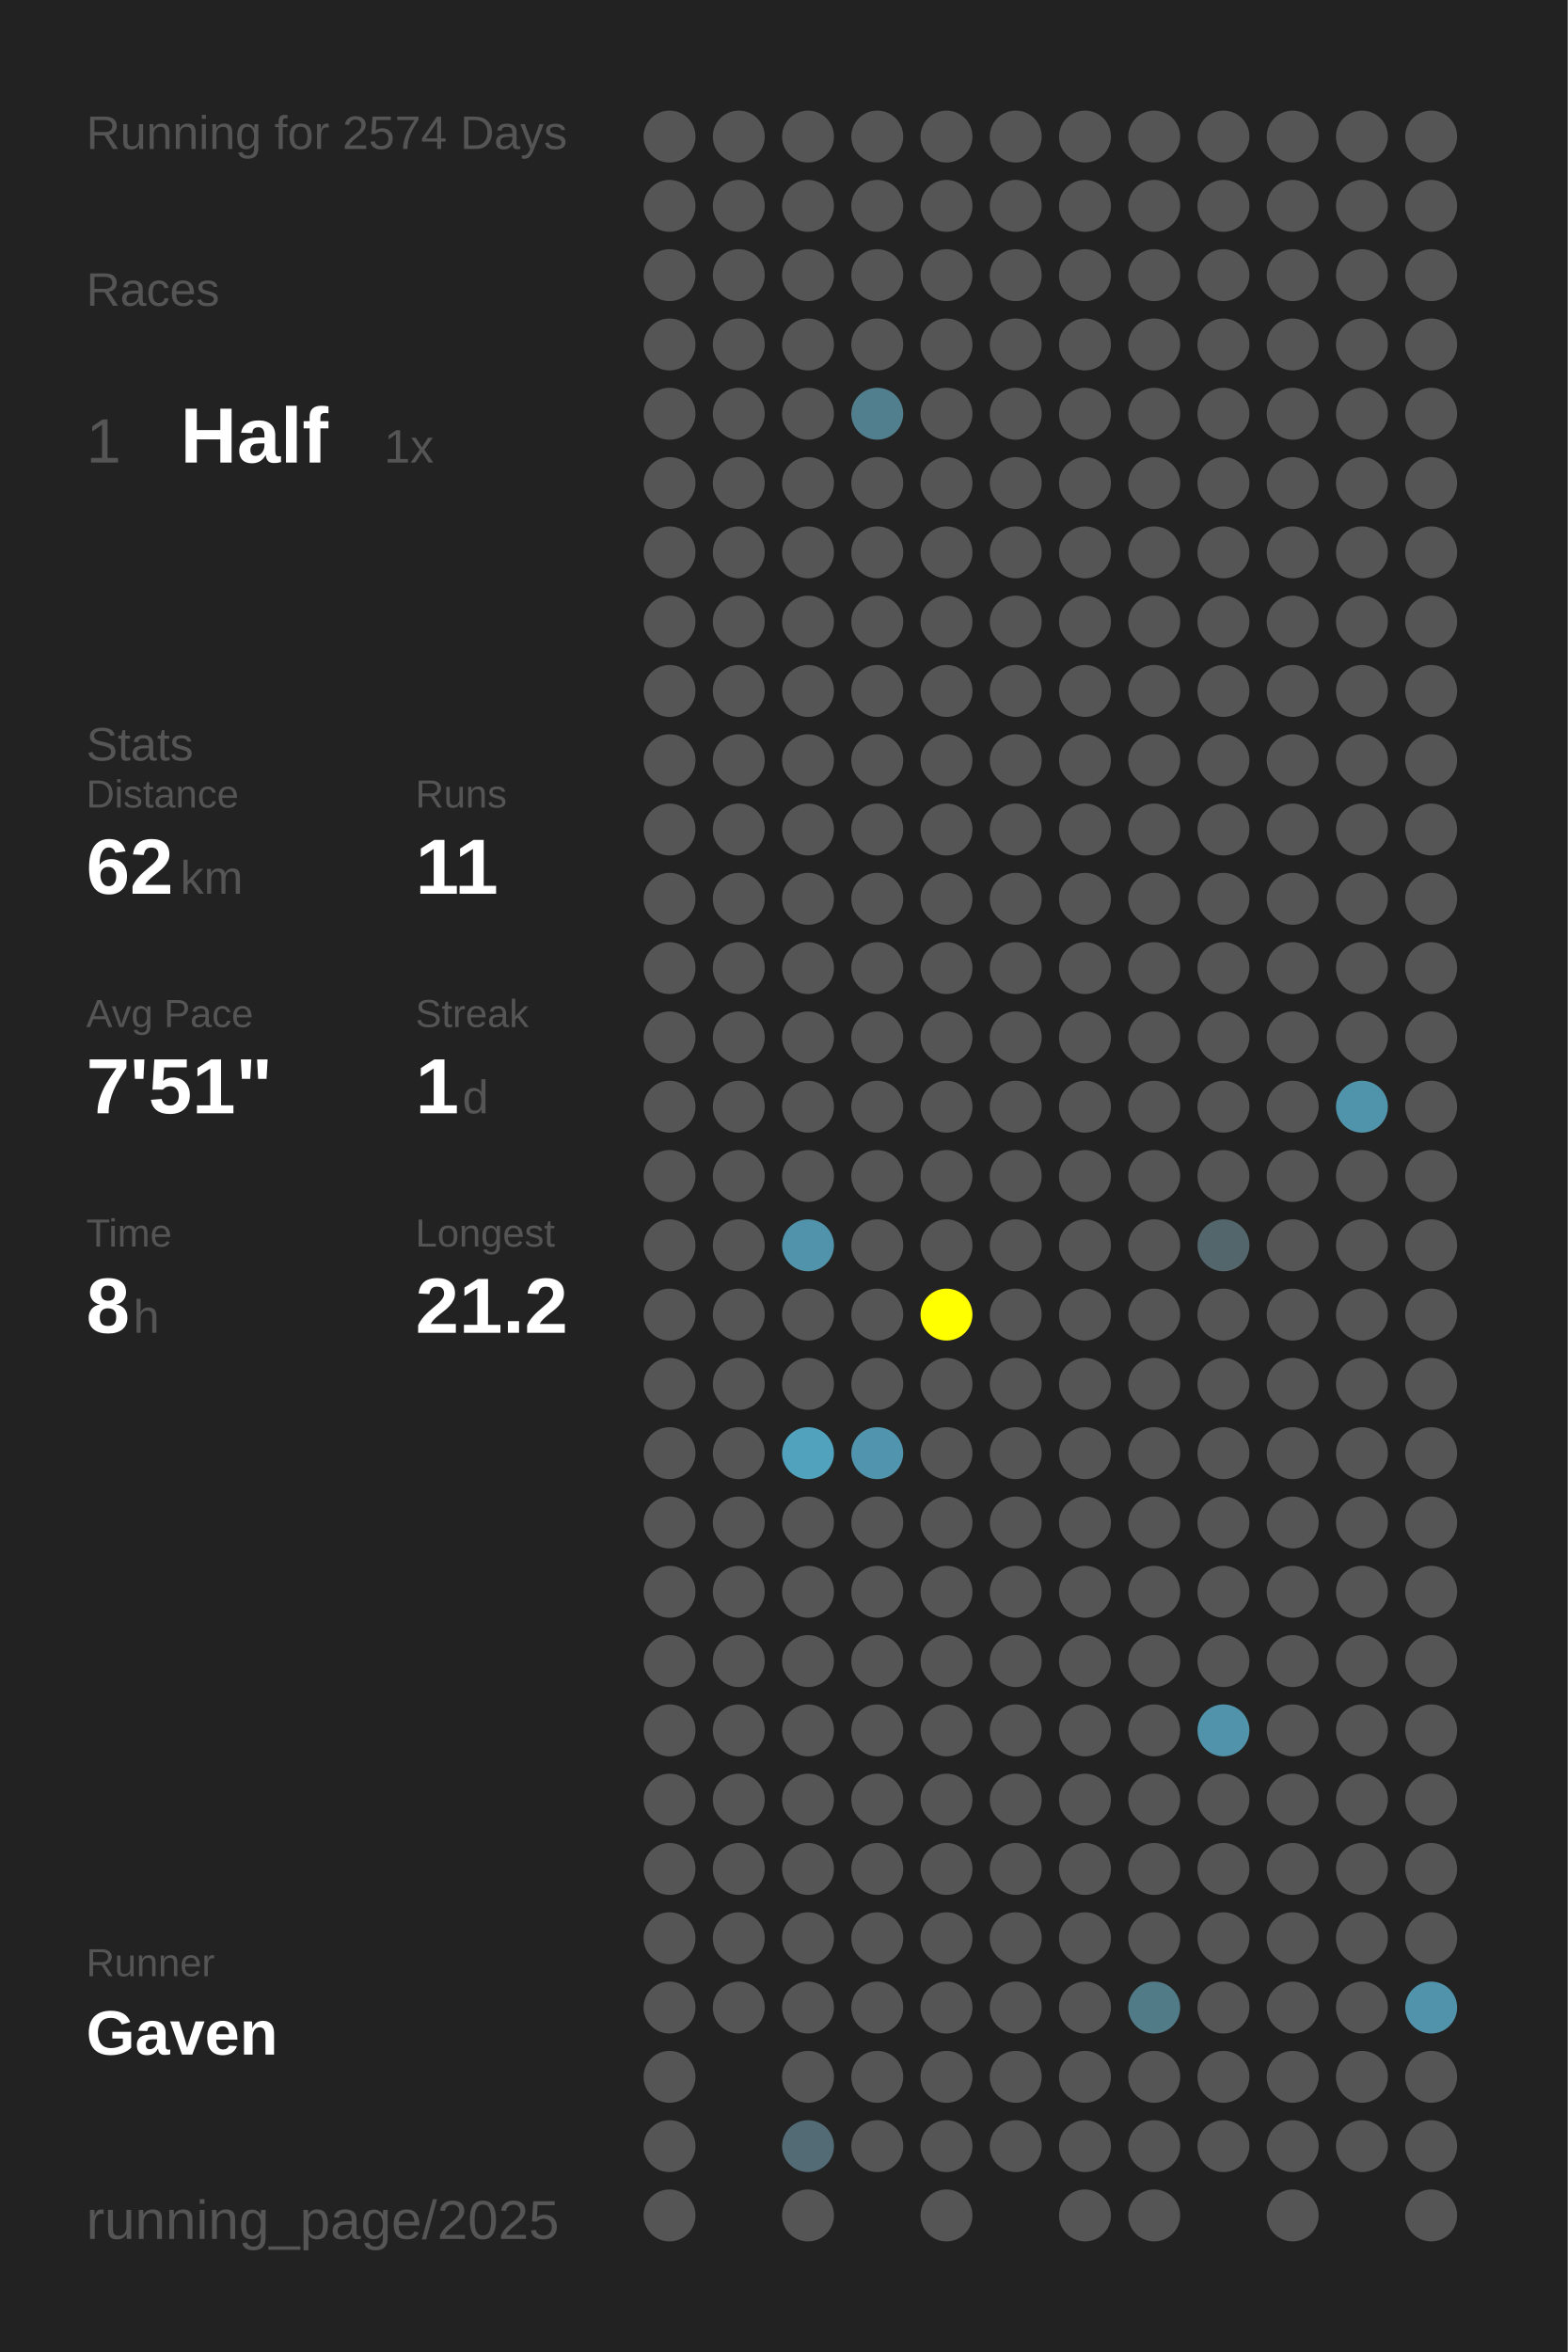
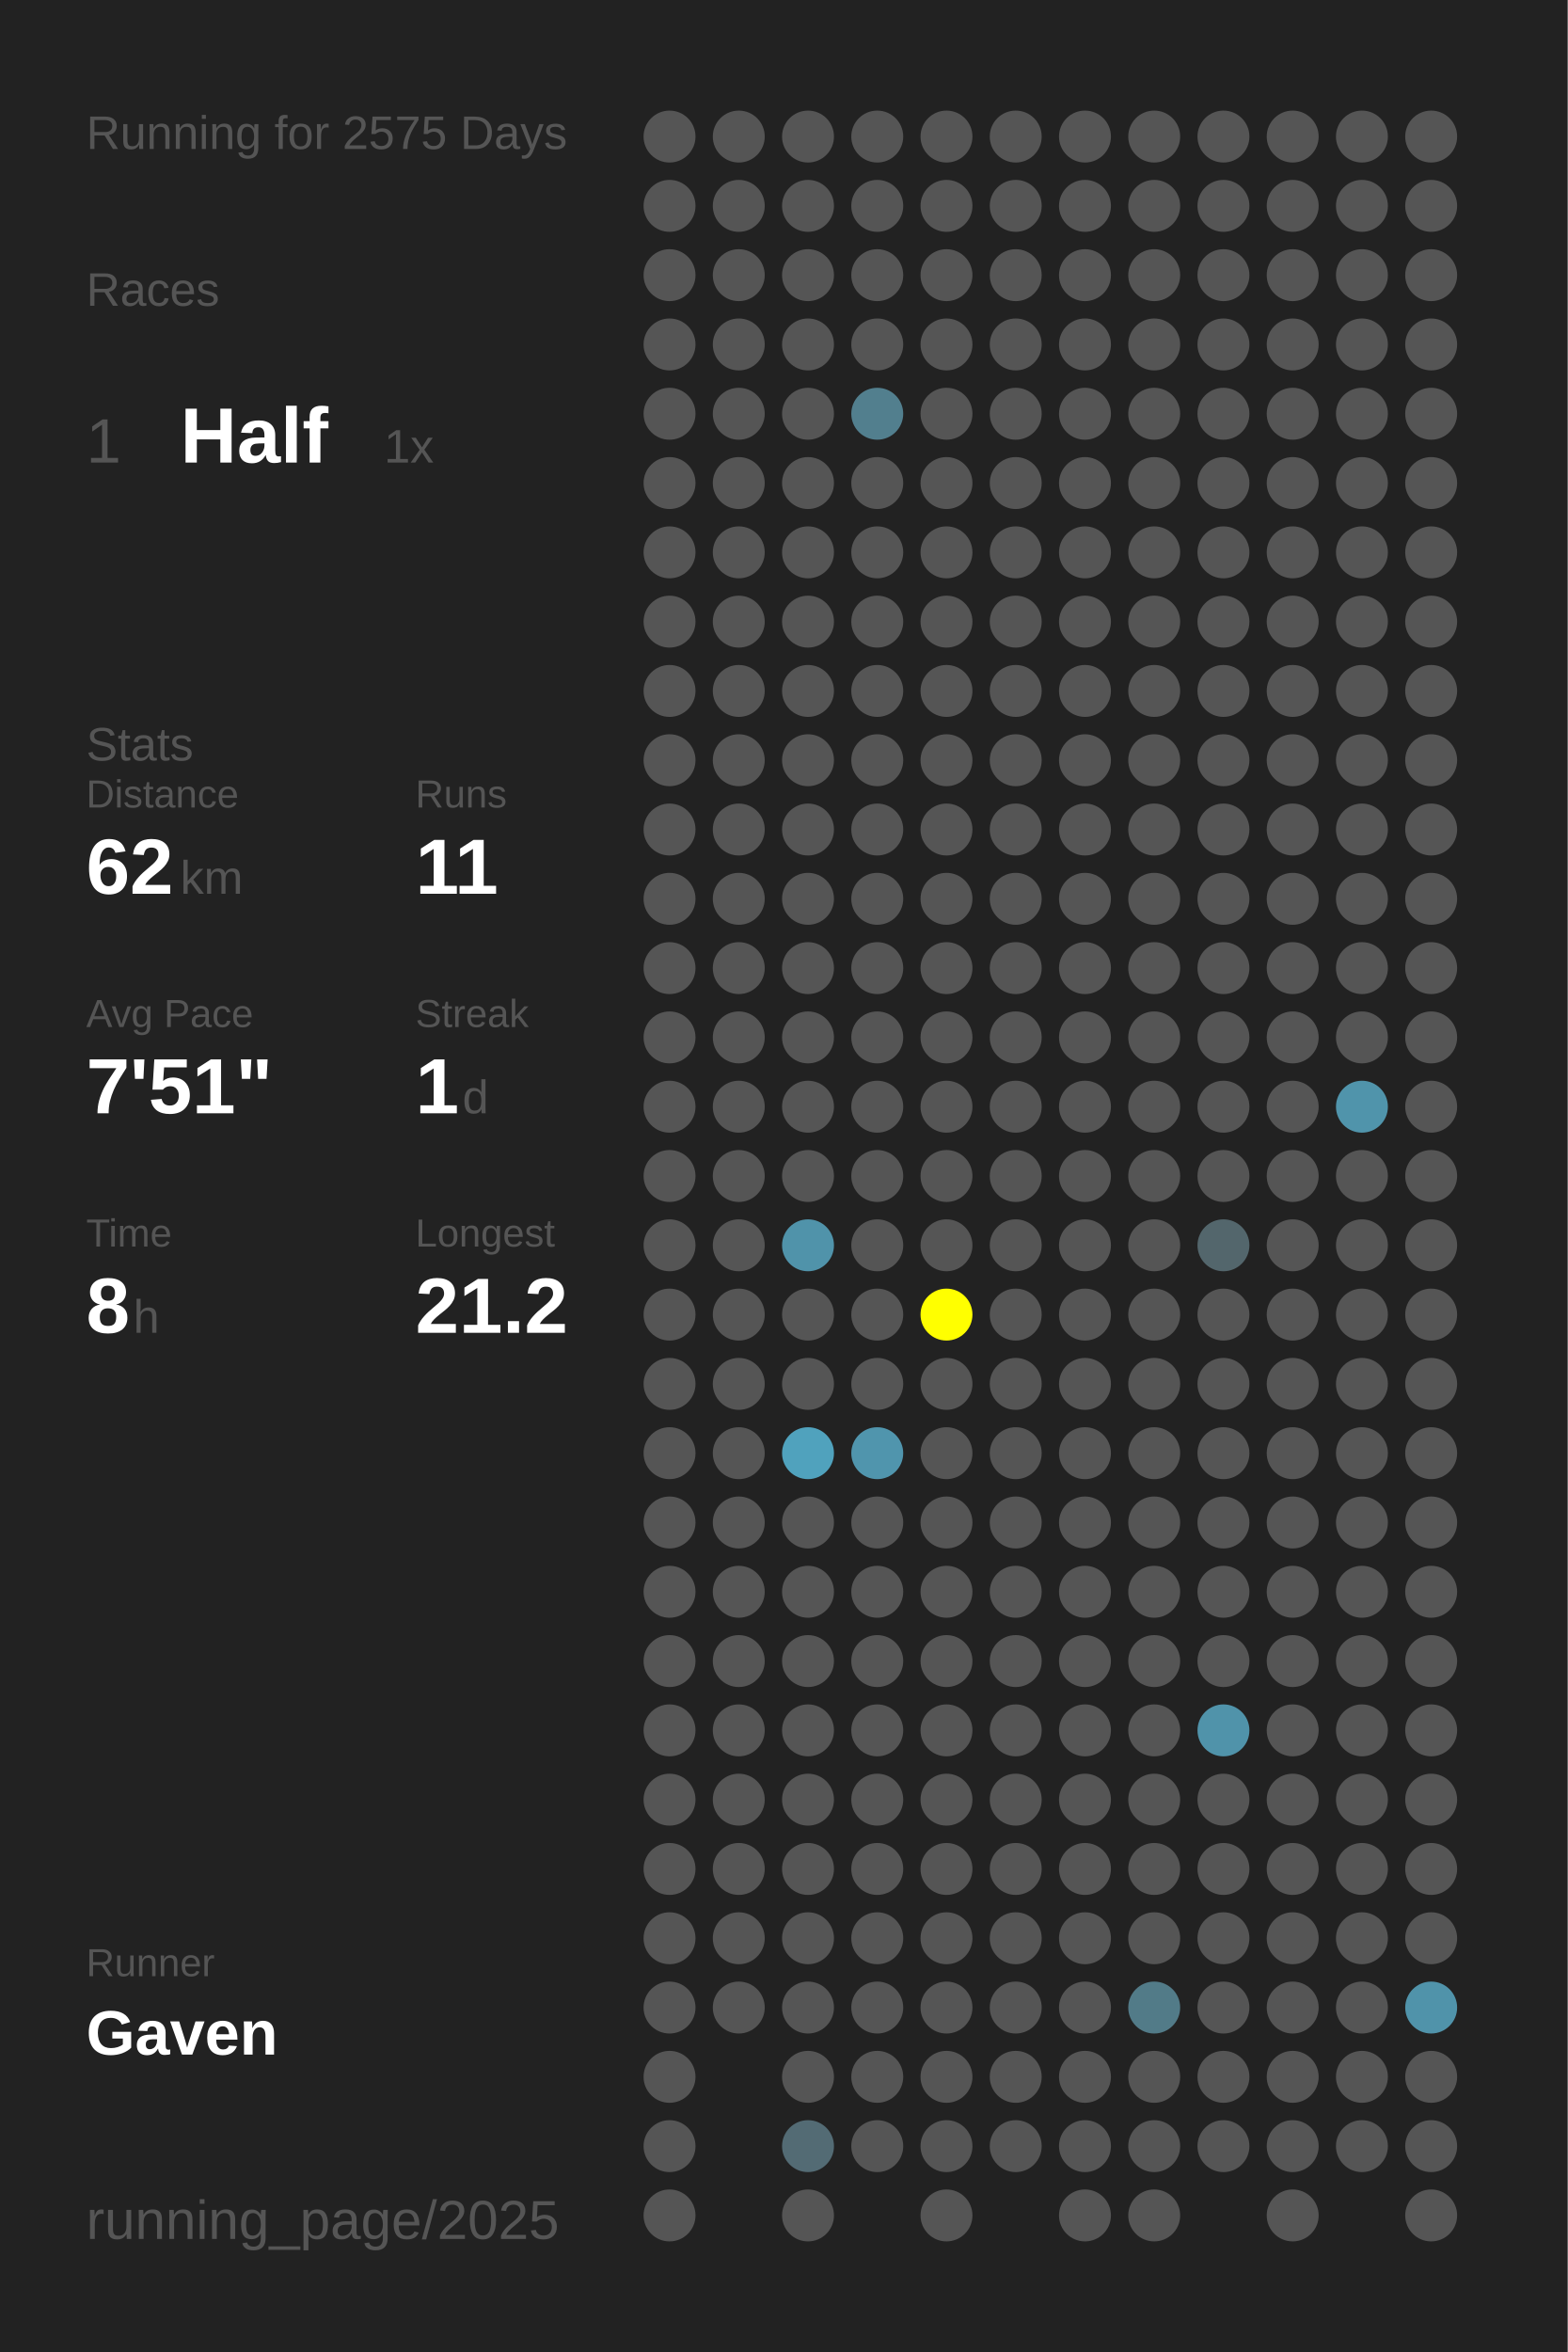
<svg xmlns="http://www.w3.org/2000/svg" baseProfile="full" height="300mm" version="1.1" viewBox="0,0,200,300" width="200mm">
  <defs />
  <rect fill="#222222" height="300" width="200" x="0" y="0" />
-   <text fill="#555555" style="font-size:6px; font-family:Arial;" x="11" y="19">Running for 2574 Days</text>
+   <text fill="#555555" style="font-size:6px; font-family:Arial;" x="11" y="19">Running for 2575 Days</text>
  <text fill="#555555" style="font-size:6px; font-family:Arial;" x="11" y="39">Races</text>
  <text fill="#555555" style="font-size:8px; font-family:Arial;" x="11" y="59">1</text>
  <text fill="#FFFFFF" style="font-size:10px; font-family:Arial; font-weight:bold;" x="23" y="59">Half</text>
  <text fill="#555555" style="font-size:6px; font-family:Arial;" x="49" y="59">1x</text>
  <text fill="#555555" style="font-size:6px; font-family:Arial;" x="11" y="97">Stats</text>
  <text fill="#555555" style="font-size:5px; font-family:Arial;" x="11" y="103">Distance</text>
  <text fill="#FFFFFF" style="font-size:10px; font-family:Arial; font-weight:bold;" x="11" y="114">62</text>
  <text fill="#555555" style="font-size:6px; font-family:Arial;" x="23" y="114">km</text>
  <text fill="#555555" style="font-size:5px; font-family:Arial;" x="53" y="103">Runs</text>
  <text fill="#FFFFFF" style="font-size:10px; font-family:Arial; font-weight:bold;" x="53" y="114">11</text>
  <text fill="#555555" style="font-size:5px; font-family:Arial;" x="11" y="131">Avg Pace</text>
  <text fill="#FFFFFF" style="font-size:10px; font-family:Arial; font-weight:bold;" x="11" y="142">7'51"</text>
  <text fill="#555555" style="font-size:5px; font-family:Arial;" x="53" y="131">Streak</text>
  <text fill="#FFFFFF" style="font-size:10px; font-family:Arial; font-weight:bold;" x="53" y="142">1</text>
  <text fill="#555555" style="font-size:6px; font-family:Arial;" x="59" y="142">d</text>
  <text fill="#555555" style="font-size:5px; font-family:Arial;" x="11" y="159">Time</text>
  <text fill="#FFFFFF" style="font-size:10px; font-family:Arial; font-weight:bold;" x="11" y="170">8</text>
  <text fill="#555555" style="font-size:6px; font-family:Arial;" x="17" y="170">h</text>
  <text fill="#555555" style="font-size:5px; font-family:Arial;" x="53" y="159">Longest</text>
  <text fill="#FFFFFF" style="font-size:10px; font-family:Arial; font-weight:bold;" x="53" y="170">21.2</text>
  <text fill="#555555" style="font-size:5px; font-family:Arial;" x="11" y="252.065">Runner</text>
  <text fill="#FFFFFF" style="font-size:8px; font-family:Arial; font-weight:bold;" x="11" y="262.065">Gaven</text>
  <text fill="#555555" style="font-size:7px; font-family:Arial;" x="11" y="285.581">running_page/2025</text>
  <circle cx="85.417" cy="17.419" fill="#555555" r="3.312" />
  <circle cx="85.417" cy="26.258" fill="#555555" r="3.312" />
  <circle cx="85.417" cy="35.097" fill="#555555" r="3.312" />
  <circle cx="85.417" cy="43.935" fill="#555555" r="3.312" />
  <circle cx="85.417" cy="52.774" fill="#555555" r="3.312" />
  <circle cx="85.417" cy="61.613" fill="#555555" r="3.312" />
  <circle cx="85.417" cy="70.452" fill="#555555" r="3.312" />
  <circle cx="85.417" cy="79.29" fill="#555555" r="3.312" />
  <circle cx="85.417" cy="88.129" fill="#555555" r="3.312" />
  <circle cx="85.417" cy="96.968" fill="#555555" r="3.312" />
  <circle cx="85.417" cy="105.806" fill="#555555" r="3.312" />
  <circle cx="85.417" cy="114.645" fill="#555555" r="3.312" />
  <circle cx="85.417" cy="123.484" fill="#555555" r="3.312" />
  <circle cx="85.417" cy="132.323" fill="#555555" r="3.312" />
  <circle cx="85.417" cy="141.161" fill="#555555" r="3.312" />
  <circle cx="85.417" cy="150" fill="#555555" r="3.312" />
  <circle cx="85.417" cy="158.839" fill="#555555" r="3.312" />
  <circle cx="85.417" cy="167.677" fill="#555555" r="3.312" />
  <circle cx="85.417" cy="176.516" fill="#555555" r="3.312" />
  <circle cx="85.417" cy="185.355" fill="#555555" r="3.312" />
  <circle cx="85.417" cy="194.194" fill="#555555" r="3.312" />
  <circle cx="85.417" cy="203.032" fill="#555555" r="3.312" />
  <circle cx="85.417" cy="211.871" fill="#555555" r="3.312" />
  <circle cx="85.417" cy="220.71" fill="#555555" r="3.312" />
  <circle cx="85.417" cy="229.548" fill="#555555" r="3.312" />
  <circle cx="85.417" cy="238.387" fill="#555555" r="3.312" />
  <circle cx="85.417" cy="247.226" fill="#555555" r="3.312" />
  <circle cx="85.417" cy="256.065" fill="#555555" r="3.312" />
  <circle cx="85.417" cy="264.903" fill="#555555" r="3.312" />
  <circle cx="85.417" cy="273.742" fill="#555555" r="3.312" />
  <circle cx="85.417" cy="282.581" fill="#555555" r="3.312" />
  <circle cx="94.25" cy="17.419" fill="#555555" r="3.312" />
  <circle cx="94.25" cy="26.258" fill="#555555" r="3.312" />
  <circle cx="94.25" cy="35.097" fill="#555555" r="3.312" />
  <circle cx="94.25" cy="43.935" fill="#555555" r="3.312" />
  <circle cx="94.25" cy="52.774" fill="#555555" r="3.312" />
  <circle cx="94.25" cy="61.613" fill="#555555" r="3.312" />
  <circle cx="94.25" cy="70.452" fill="#555555" r="3.312" />
  <circle cx="94.25" cy="79.29" fill="#555555" r="3.312" />
  <circle cx="94.25" cy="88.129" fill="#555555" r="3.312" />
  <circle cx="94.25" cy="96.968" fill="#555555" r="3.312" />
  <circle cx="94.25" cy="105.806" fill="#555555" r="3.312" />
  <circle cx="94.25" cy="114.645" fill="#555555" r="3.312" />
  <circle cx="94.25" cy="123.484" fill="#555555" r="3.312" />
  <circle cx="94.25" cy="132.323" fill="#555555" r="3.312" />
  <circle cx="94.25" cy="141.161" fill="#555555" r="3.312" />
  <circle cx="94.25" cy="150" fill="#555555" r="3.312" />
  <circle cx="94.25" cy="158.839" fill="#555555" r="3.312" />
  <circle cx="94.25" cy="167.677" fill="#555555" r="3.312" />
  <circle cx="94.25" cy="176.516" fill="#555555" r="3.312" />
  <circle cx="94.25" cy="185.355" fill="#555555" r="3.312" />
  <circle cx="94.25" cy="194.194" fill="#555555" r="3.312" />
  <circle cx="94.25" cy="203.032" fill="#555555" r="3.312" />
  <circle cx="94.25" cy="211.871" fill="#555555" r="3.312" />
  <circle cx="94.25" cy="220.71" fill="#555555" r="3.312" />
  <circle cx="94.25" cy="229.548" fill="#555555" r="3.312" />
  <circle cx="94.25" cy="238.387" fill="#555555" r="3.312" />
  <circle cx="94.25" cy="247.226" fill="#555555" r="3.312" />
  <circle cx="94.25" cy="256.065" fill="#555555" r="3.312" />
  <circle cx="103.083" cy="17.419" fill="#555555" r="3.312" />
  <circle cx="103.083" cy="26.258" fill="#555555" r="3.312" />
  <circle cx="103.083" cy="35.097" fill="#555555" r="3.312" />
  <circle cx="103.083" cy="43.935" fill="#555555" r="3.312" />
  <circle cx="103.083" cy="52.774" fill="#555555" r="3.312" />
  <circle cx="103.083" cy="61.613" fill="#555555" r="3.312" />
  <circle cx="103.083" cy="70.452" fill="#555555" r="3.312" />
  <circle cx="103.083" cy="79.29" fill="#555555" r="3.312" />
  <circle cx="103.083" cy="88.129" fill="#555555" r="3.312" />
  <circle cx="103.083" cy="96.968" fill="#555555" r="3.312" />
  <circle cx="103.083" cy="105.806" fill="#555555" r="3.312" />
  <circle cx="103.083" cy="114.645" fill="#555555" r="3.312" />
  <circle cx="103.083" cy="123.484" fill="#555555" r="3.312" />
  <circle cx="103.083" cy="132.323" fill="#555555" r="3.312" />
  <circle cx="103.083" cy="141.161" fill="#555555" r="3.312" />
  <circle cx="103.083" cy="150" fill="#555555" r="3.312" />
  <circle cx="103.083" cy="158.839" fill="#5093aa" r="3.312" />
  <circle cx="103.083" cy="167.677" fill="#555555" r="3.312" />
  <circle cx="103.083" cy="176.516" fill="#555555" r="3.312" />
  <circle cx="103.083" cy="185.355" fill="#50a2bd" r="3.312" />
  <circle cx="103.083" cy="194.194" fill="#555555" r="3.312" />
  <circle cx="103.083" cy="203.032" fill="#555555" r="3.312" />
  <circle cx="103.083" cy="211.871" fill="#555555" r="3.312" />
  <circle cx="103.083" cy="220.71" fill="#555555" r="3.312" />
  <circle cx="103.083" cy="229.548" fill="#555555" r="3.312" />
  <circle cx="103.083" cy="238.387" fill="#555555" r="3.312" />
  <circle cx="103.083" cy="247.226" fill="#555555" r="3.312" />
  <circle cx="103.083" cy="256.065" fill="#555555" r="3.312" />
  <circle cx="103.083" cy="264.903" fill="#555555" r="3.312" />
  <circle cx="103.083" cy="273.742" fill="#536b74" r="3.312" />
  <circle cx="103.083" cy="282.581" fill="#555555" r="3.312" />
  <circle cx="111.917" cy="17.419" fill="#555555" r="3.312" />
  <circle cx="111.917" cy="26.258" fill="#555555" r="3.312" />
  <circle cx="111.917" cy="35.097" fill="#555555" r="3.312" />
  <circle cx="111.917" cy="43.935" fill="#555555" r="3.312" />
  <circle cx="111.917" cy="52.774" fill="#527f8e" r="3.312" />
  <circle cx="111.917" cy="61.613" fill="#555555" r="3.312" />
  <circle cx="111.917" cy="70.452" fill="#555555" r="3.312" />
  <circle cx="111.917" cy="79.29" fill="#555555" r="3.312" />
  <circle cx="111.917" cy="88.129" fill="#555555" r="3.312" />
  <circle cx="111.917" cy="96.968" fill="#555555" r="3.312" />
  <circle cx="111.917" cy="105.806" fill="#555555" r="3.312" />
  <circle cx="111.917" cy="114.645" fill="#555555" r="3.312" />
  <circle cx="111.917" cy="123.484" fill="#555555" r="3.312" />
  <circle cx="111.917" cy="132.323" fill="#555555" r="3.312" />
  <circle cx="111.917" cy="141.161" fill="#555555" r="3.312" />
  <circle cx="111.917" cy="150" fill="#555555" r="3.312" />
  <circle cx="111.917" cy="158.839" fill="#555555" r="3.312" />
  <circle cx="111.917" cy="167.677" fill="#555555" r="3.312" />
  <circle cx="111.917" cy="176.516" fill="#555555" r="3.312" />
  <circle cx="111.917" cy="185.355" fill="#5095ad" r="3.312" />
  <circle cx="111.917" cy="194.194" fill="#555555" r="3.312" />
  <circle cx="111.917" cy="203.032" fill="#555555" r="3.312" />
  <circle cx="111.917" cy="211.871" fill="#555555" r="3.312" />
  <circle cx="111.917" cy="220.71" fill="#555555" r="3.312" />
  <circle cx="111.917" cy="229.548" fill="#555555" r="3.312" />
  <circle cx="111.917" cy="238.387" fill="#555555" r="3.312" />
  <circle cx="111.917" cy="247.226" fill="#555555" r="3.312" />
  <circle cx="111.917" cy="256.065" fill="#555555" r="3.312" />
  <circle cx="111.917" cy="264.903" fill="#555555" r="3.312" />
  <circle cx="111.917" cy="273.742" fill="#555555" r="3.312" />
  <circle cx="120.75" cy="17.419" fill="#555555" r="3.312" />
  <circle cx="120.75" cy="26.258" fill="#555555" r="3.312" />
  <circle cx="120.75" cy="35.097" fill="#555555" r="3.312" />
  <circle cx="120.75" cy="43.935" fill="#555555" r="3.312" />
  <circle cx="120.75" cy="52.774" fill="#555555" r="3.312" />
  <circle cx="120.75" cy="61.613" fill="#555555" r="3.312" />
  <circle cx="120.75" cy="70.452" fill="#555555" r="3.312" />
  <circle cx="120.75" cy="79.29" fill="#555555" r="3.312" />
  <circle cx="120.75" cy="88.129" fill="#555555" r="3.312" />
  <circle cx="120.75" cy="96.968" fill="#555555" r="3.312" />
  <circle cx="120.75" cy="105.806" fill="#555555" r="3.312" />
  <circle cx="120.75" cy="114.645" fill="#555555" r="3.312" />
  <circle cx="120.75" cy="123.484" fill="#555555" r="3.312" />
  <circle cx="120.75" cy="132.323" fill="#555555" r="3.312" />
  <circle cx="120.75" cy="141.161" fill="#555555" r="3.312" />
  <circle cx="120.75" cy="150" fill="#555555" r="3.312" />
  <circle cx="120.75" cy="158.839" fill="#555555" r="3.312" />
  <circle cx="120.75" cy="167.677" fill="#FFFF00" r="3.312" />
  <circle cx="120.75" cy="176.516" fill="#555555" r="3.312" />
  <circle cx="120.75" cy="185.355" fill="#555555" r="3.312" />
  <circle cx="120.75" cy="194.194" fill="#555555" r="3.312" />
  <circle cx="120.75" cy="203.032" fill="#555555" r="3.312" />
  <circle cx="120.75" cy="211.871" fill="#555555" r="3.312" />
  <circle cx="120.75" cy="220.71" fill="#555555" r="3.312" />
  <circle cx="120.75" cy="229.548" fill="#555555" r="3.312" />
  <circle cx="120.75" cy="238.387" fill="#555555" r="3.312" />
  <circle cx="120.75" cy="247.226" fill="#555555" r="3.312" />
  <circle cx="120.75" cy="256.065" fill="#555555" r="3.312" />
  <circle cx="120.75" cy="264.903" fill="#555555" r="3.312" />
  <circle cx="120.75" cy="273.742" fill="#555555" r="3.312" />
  <circle cx="120.75" cy="282.581" fill="#555555" r="3.312" />
  <circle cx="129.583" cy="17.419" fill="#555555" r="3.312" />
  <circle cx="129.583" cy="26.258" fill="#555555" r="3.312" />
  <circle cx="129.583" cy="35.097" fill="#555555" r="3.312" />
  <circle cx="129.583" cy="43.935" fill="#555555" r="3.312" />
  <circle cx="129.583" cy="52.774" fill="#555555" r="3.312" />
  <circle cx="129.583" cy="61.613" fill="#555555" r="3.312" />
  <circle cx="129.583" cy="70.452" fill="#555555" r="3.312" />
  <circle cx="129.583" cy="79.29" fill="#555555" r="3.312" />
  <circle cx="129.583" cy="88.129" fill="#555555" r="3.312" />
  <circle cx="129.583" cy="96.968" fill="#555555" r="3.312" />
  <circle cx="129.583" cy="105.806" fill="#555555" r="3.312" />
  <circle cx="129.583" cy="114.645" fill="#555555" r="3.312" />
  <circle cx="129.583" cy="123.484" fill="#555555" r="3.312" />
  <circle cx="129.583" cy="132.323" fill="#555555" r="3.312" />
  <circle cx="129.583" cy="141.161" fill="#555555" r="3.312" />
  <circle cx="129.583" cy="150" fill="#555555" r="3.312" />
  <circle cx="129.583" cy="158.839" fill="#555555" r="3.312" />
  <circle cx="129.583" cy="167.677" fill="#555555" r="3.312" />
  <circle cx="129.583" cy="176.516" fill="#555555" r="3.312" />
  <circle cx="129.583" cy="185.355" fill="#555555" r="3.312" />
  <circle cx="129.583" cy="194.194" fill="#555555" r="3.312" />
  <circle cx="129.583" cy="203.032" fill="#555555" r="3.312" />
  <circle cx="129.583" cy="211.871" fill="#555555" r="3.312" />
  <circle cx="129.583" cy="220.71" fill="#555555" r="3.312" />
  <circle cx="129.583" cy="229.548" fill="#555555" r="3.312" />
  <circle cx="129.583" cy="238.387" fill="#555555" r="3.312" />
  <circle cx="129.583" cy="247.226" fill="#555555" r="3.312" />
  <circle cx="129.583" cy="256.065" fill="#555555" r="3.312" />
  <circle cx="129.583" cy="264.903" fill="#555555" r="3.312" />
  <circle cx="129.583" cy="273.742" fill="#555555" r="3.312" />
  <circle cx="138.417" cy="17.419" fill="#555555" r="3.312" />
  <circle cx="138.417" cy="26.258" fill="#555555" r="3.312" />
  <circle cx="138.417" cy="35.097" fill="#555555" r="3.312" />
  <circle cx="138.417" cy="43.935" fill="#555555" r="3.312" />
  <circle cx="138.417" cy="52.774" fill="#555555" r="3.312" />
  <circle cx="138.417" cy="61.613" fill="#555555" r="3.312" />
  <circle cx="138.417" cy="70.452" fill="#555555" r="3.312" />
  <circle cx="138.417" cy="79.29" fill="#555555" r="3.312" />
  <circle cx="138.417" cy="88.129" fill="#555555" r="3.312" />
  <circle cx="138.417" cy="96.968" fill="#555555" r="3.312" />
  <circle cx="138.417" cy="105.806" fill="#555555" r="3.312" />
  <circle cx="138.417" cy="114.645" fill="#555555" r="3.312" />
  <circle cx="138.417" cy="123.484" fill="#555555" r="3.312" />
  <circle cx="138.417" cy="132.323" fill="#555555" r="3.312" />
  <circle cx="138.417" cy="141.161" fill="#555555" r="3.312" />
  <circle cx="138.417" cy="150" fill="#555555" r="3.312" />
  <circle cx="138.417" cy="158.839" fill="#555555" r="3.312" />
  <circle cx="138.417" cy="167.677" fill="#555555" r="3.312" />
  <circle cx="138.417" cy="176.516" fill="#555555" r="3.312" />
  <circle cx="138.417" cy="185.355" fill="#555555" r="3.312" />
  <circle cx="138.417" cy="194.194" fill="#555555" r="3.312" />
  <circle cx="138.417" cy="203.032" fill="#555555" r="3.312" />
  <circle cx="138.417" cy="211.871" fill="#555555" r="3.312" />
  <circle cx="138.417" cy="220.71" fill="#555555" r="3.312" />
  <circle cx="138.417" cy="229.548" fill="#555555" r="3.312" />
  <circle cx="138.417" cy="238.387" fill="#555555" r="3.312" />
  <circle cx="138.417" cy="247.226" fill="#555555" r="3.312" />
  <circle cx="138.417" cy="256.065" fill="#555555" r="3.312" />
  <circle cx="138.417" cy="264.903" fill="#555555" r="3.312" />
  <circle cx="138.417" cy="273.742" fill="#555555" r="3.312" />
  <circle cx="138.417" cy="282.581" fill="#555555" r="3.312" />
  <circle cx="147.25" cy="17.419" fill="#555555" r="3.312" />
  <circle cx="147.25" cy="26.258" fill="#555555" r="3.312" />
  <circle cx="147.25" cy="35.097" fill="#555555" r="3.312" />
  <circle cx="147.25" cy="43.935" fill="#555555" r="3.312" />
  <circle cx="147.25" cy="52.774" fill="#555555" r="3.312" />
  <circle cx="147.25" cy="61.613" fill="#555555" r="3.312" />
  <circle cx="147.25" cy="70.452" fill="#555555" r="3.312" />
  <circle cx="147.25" cy="79.29" fill="#555555" r="3.312" />
  <circle cx="147.25" cy="88.129" fill="#555555" r="3.312" />
  <circle cx="147.25" cy="96.968" fill="#555555" r="3.312" />
  <circle cx="147.25" cy="105.806" fill="#555555" r="3.312" />
  <circle cx="147.25" cy="114.645" fill="#555555" r="3.312" />
  <circle cx="147.25" cy="123.484" fill="#555555" r="3.312" />
  <circle cx="147.25" cy="132.323" fill="#555555" r="3.312" />
  <circle cx="147.25" cy="141.161" fill="#555555" r="3.312" />
  <circle cx="147.25" cy="150" fill="#555555" r="3.312" />
  <circle cx="147.25" cy="158.839" fill="#555555" r="3.312" />
  <circle cx="147.25" cy="167.677" fill="#555555" r="3.312" />
  <circle cx="147.25" cy="176.516" fill="#555555" r="3.312" />
  <circle cx="147.25" cy="185.355" fill="#555555" r="3.312" />
  <circle cx="147.25" cy="194.194" fill="#555555" r="3.312" />
  <circle cx="147.25" cy="203.032" fill="#555555" r="3.312" />
  <circle cx="147.25" cy="211.871" fill="#555555" r="3.312" />
  <circle cx="147.25" cy="220.71" fill="#555555" r="3.312" />
  <circle cx="147.25" cy="229.548" fill="#555555" r="3.312" />
  <circle cx="147.25" cy="238.387" fill="#555555" r="3.312" />
  <circle cx="147.25" cy="247.226" fill="#555555" r="3.312" />
  <circle cx="147.25" cy="256.065" fill="#527b88" r="3.312" />
  <circle cx="147.25" cy="264.903" fill="#555555" r="3.312" />
  <circle cx="147.25" cy="273.742" fill="#555555" r="3.312" />
  <circle cx="147.25" cy="282.581" fill="#555555" r="3.312" />
  <circle cx="156.083" cy="17.419" fill="#555555" r="3.312" />
  <circle cx="156.083" cy="26.258" fill="#555555" r="3.312" />
  <circle cx="156.083" cy="35.097" fill="#555555" r="3.312" />
  <circle cx="156.083" cy="43.935" fill="#555555" r="3.312" />
  <circle cx="156.083" cy="52.774" fill="#555555" r="3.312" />
  <circle cx="156.083" cy="61.613" fill="#555555" r="3.312" />
  <circle cx="156.083" cy="70.452" fill="#555555" r="3.312" />
  <circle cx="156.083" cy="79.29" fill="#555555" r="3.312" />
  <circle cx="156.083" cy="88.129" fill="#555555" r="3.312" />
  <circle cx="156.083" cy="96.968" fill="#555555" r="3.312" />
  <circle cx="156.083" cy="105.806" fill="#555555" r="3.312" />
  <circle cx="156.083" cy="114.645" fill="#555555" r="3.312" />
  <circle cx="156.083" cy="123.484" fill="#555555" r="3.312" />
  <circle cx="156.083" cy="132.323" fill="#555555" r="3.312" />
  <circle cx="156.083" cy="141.161" fill="#555555" r="3.312" />
  <circle cx="156.083" cy="150" fill="#555555" r="3.312" />
  <circle cx="156.083" cy="158.839" fill="#53666c" r="3.312" />
  <circle cx="156.083" cy="167.677" fill="#555555" r="3.312" />
  <circle cx="156.083" cy="176.516" fill="#555555" r="3.312" />
  <circle cx="156.083" cy="185.355" fill="#555555" r="3.312" />
  <circle cx="156.083" cy="194.194" fill="#555555" r="3.312" />
  <circle cx="156.083" cy="203.032" fill="#555555" r="3.312" />
  <circle cx="156.083" cy="211.871" fill="#555555" r="3.312" />
  <circle cx="156.083" cy="220.71" fill="#5093aa" r="3.312" />
  <circle cx="156.083" cy="229.548" fill="#555555" r="3.312" />
  <circle cx="156.083" cy="238.387" fill="#555555" r="3.312" />
  <circle cx="156.083" cy="247.226" fill="#555555" r="3.312" />
  <circle cx="156.083" cy="256.065" fill="#555555" r="3.312" />
  <circle cx="156.083" cy="264.903" fill="#555555" r="3.312" />
  <circle cx="156.083" cy="273.742" fill="#555555" r="3.312" />
  <circle cx="164.917" cy="17.419" fill="#555555" r="3.312" />
  <circle cx="164.917" cy="26.258" fill="#555555" r="3.312" />
  <circle cx="164.917" cy="35.097" fill="#555555" r="3.312" />
  <circle cx="164.917" cy="43.935" fill="#555555" r="3.312" />
  <circle cx="164.917" cy="52.774" fill="#555555" r="3.312" />
  <circle cx="164.917" cy="61.613" fill="#555555" r="3.312" />
  <circle cx="164.917" cy="70.452" fill="#555555" r="3.312" />
  <circle cx="164.917" cy="79.29" fill="#555555" r="3.312" />
  <circle cx="164.917" cy="88.129" fill="#555555" r="3.312" />
  <circle cx="164.917" cy="96.968" fill="#555555" r="3.312" />
  <circle cx="164.917" cy="105.806" fill="#555555" r="3.312" />
  <circle cx="164.917" cy="114.645" fill="#555555" r="3.312" />
  <circle cx="164.917" cy="123.484" fill="#555555" r="3.312" />
  <circle cx="164.917" cy="132.323" fill="#555555" r="3.312" />
  <circle cx="164.917" cy="141.161" fill="#555555" r="3.312" />
  <circle cx="164.917" cy="150" fill="#555555" r="3.312" />
  <circle cx="164.917" cy="158.839" fill="#555555" r="3.312" />
  <circle cx="164.917" cy="167.677" fill="#555555" r="3.312" />
  <circle cx="164.917" cy="176.516" fill="#555555" r="3.312" />
  <circle cx="164.917" cy="185.355" fill="#555555" r="3.312" />
  <circle cx="164.917" cy="194.194" fill="#555555" r="3.312" />
  <circle cx="164.917" cy="203.032" fill="#555555" r="3.312" />
  <circle cx="164.917" cy="211.871" fill="#555555" r="3.312" />
  <circle cx="164.917" cy="220.71" fill="#555555" r="3.312" />
  <circle cx="164.917" cy="229.548" fill="#555555" r="3.312" />
  <circle cx="164.917" cy="238.387" fill="#555555" r="3.312" />
  <circle cx="164.917" cy="247.226" fill="#555555" r="3.312" />
  <circle cx="164.917" cy="256.065" fill="#555555" r="3.312" />
  <circle cx="164.917" cy="264.903" fill="#555555" r="3.312" />
  <circle cx="164.917" cy="273.742" fill="#555555" r="3.312" />
  <circle cx="164.917" cy="282.581" fill="#555555" r="3.312" />
  <circle cx="173.75" cy="17.419" fill="#555555" r="3.312" />
  <circle cx="173.75" cy="26.258" fill="#555555" r="3.312" />
  <circle cx="173.75" cy="35.097" fill="#555555" r="3.312" />
  <circle cx="173.75" cy="43.935" fill="#555555" r="3.312" />
  <circle cx="173.75" cy="52.774" fill="#555555" r="3.312" />
  <circle cx="173.75" cy="61.613" fill="#555555" r="3.312" />
  <circle cx="173.75" cy="70.452" fill="#555555" r="3.312" />
  <circle cx="173.75" cy="79.29" fill="#555555" r="3.312" />
  <circle cx="173.75" cy="88.129" fill="#555555" r="3.312" />
  <circle cx="173.75" cy="96.968" fill="#555555" r="3.312" />
  <circle cx="173.75" cy="105.806" fill="#555555" r="3.312" />
  <circle cx="173.75" cy="114.645" fill="#555555" r="3.312" />
  <circle cx="173.75" cy="123.484" fill="#555555" r="3.312" />
  <circle cx="173.75" cy="132.323" fill="#555555" r="3.312" />
  <circle cx="173.75" cy="141.161" fill="#5094ab" r="3.312" />
  <circle cx="173.75" cy="150" fill="#555555" r="3.312" />
  <circle cx="173.75" cy="158.839" fill="#555555" r="3.312" />
  <circle cx="173.75" cy="167.677" fill="#555555" r="3.312" />
  <circle cx="173.75" cy="176.516" fill="#555555" r="3.312" />
  <circle cx="173.75" cy="185.355" fill="#555555" r="3.312" />
  <circle cx="173.75" cy="194.194" fill="#555555" r="3.312" />
  <circle cx="173.75" cy="203.032" fill="#555555" r="3.312" />
  <circle cx="173.75" cy="211.871" fill="#555555" r="3.312" />
  <circle cx="173.75" cy="220.71" fill="#555555" r="3.312" />
  <circle cx="173.75" cy="229.548" fill="#555555" r="3.312" />
  <circle cx="173.75" cy="238.387" fill="#555555" r="3.312" />
  <circle cx="173.75" cy="247.226" fill="#555555" r="3.312" />
  <circle cx="173.75" cy="256.065" fill="#555555" r="3.312" />
  <circle cx="173.75" cy="264.903" fill="#555555" r="3.312" />
  <circle cx="173.75" cy="273.742" fill="#555555" r="3.312" />
  <circle cx="182.583" cy="17.419" fill="#555555" r="3.312" />
  <circle cx="182.583" cy="26.258" fill="#555555" r="3.312" />
  <circle cx="182.583" cy="35.097" fill="#555555" r="3.312" />
  <circle cx="182.583" cy="43.935" fill="#555555" r="3.312" />
  <circle cx="182.583" cy="52.774" fill="#555555" r="3.312" />
  <circle cx="182.583" cy="61.613" fill="#555555" r="3.312" />
  <circle cx="182.583" cy="70.452" fill="#555555" r="3.312" />
  <circle cx="182.583" cy="79.29" fill="#555555" r="3.312" />
  <circle cx="182.583" cy="88.129" fill="#555555" r="3.312" />
  <circle cx="182.583" cy="96.968" fill="#555555" r="3.312" />
  <circle cx="182.583" cy="105.806" fill="#555555" r="3.312" />
  <circle cx="182.583" cy="114.645" fill="#555555" r="3.312" />
  <circle cx="182.583" cy="123.484" fill="#555555" r="3.312" />
  <circle cx="182.583" cy="132.323" fill="#555555" r="3.312" />
  <circle cx="182.583" cy="141.161" fill="#555555" r="3.312" />
  <circle cx="182.583" cy="150" fill="#555555" r="3.312" />
  <circle cx="182.583" cy="158.839" fill="#555555" r="3.312" />
  <circle cx="182.583" cy="167.677" fill="#555555" r="3.312" />
  <circle cx="182.583" cy="176.516" fill="#555555" r="3.312" />
  <circle cx="182.583" cy="185.355" fill="#555555" r="3.312" />
  <circle cx="182.583" cy="194.194" fill="#555555" r="3.312" />
  <circle cx="182.583" cy="203.032" fill="#555555" r="3.312" />
  <circle cx="182.583" cy="211.871" fill="#555555" r="3.312" />
  <circle cx="182.583" cy="220.71" fill="#555555" r="3.312" />
  <circle cx="182.583" cy="229.548" fill="#555555" r="3.312" />
  <circle cx="182.583" cy="238.387" fill="#555555" r="3.312" />
  <circle cx="182.583" cy="247.226" fill="#555555" r="3.312" />
  <circle cx="182.583" cy="256.065" fill="#5093aa" r="3.312" />
  <circle cx="182.583" cy="264.903" fill="#555555" r="3.312" />
  <circle cx="182.583" cy="273.742" fill="#555555" r="3.312" />
  <circle cx="182.583" cy="282.581" fill="#555555" r="3.312" />
</svg>
